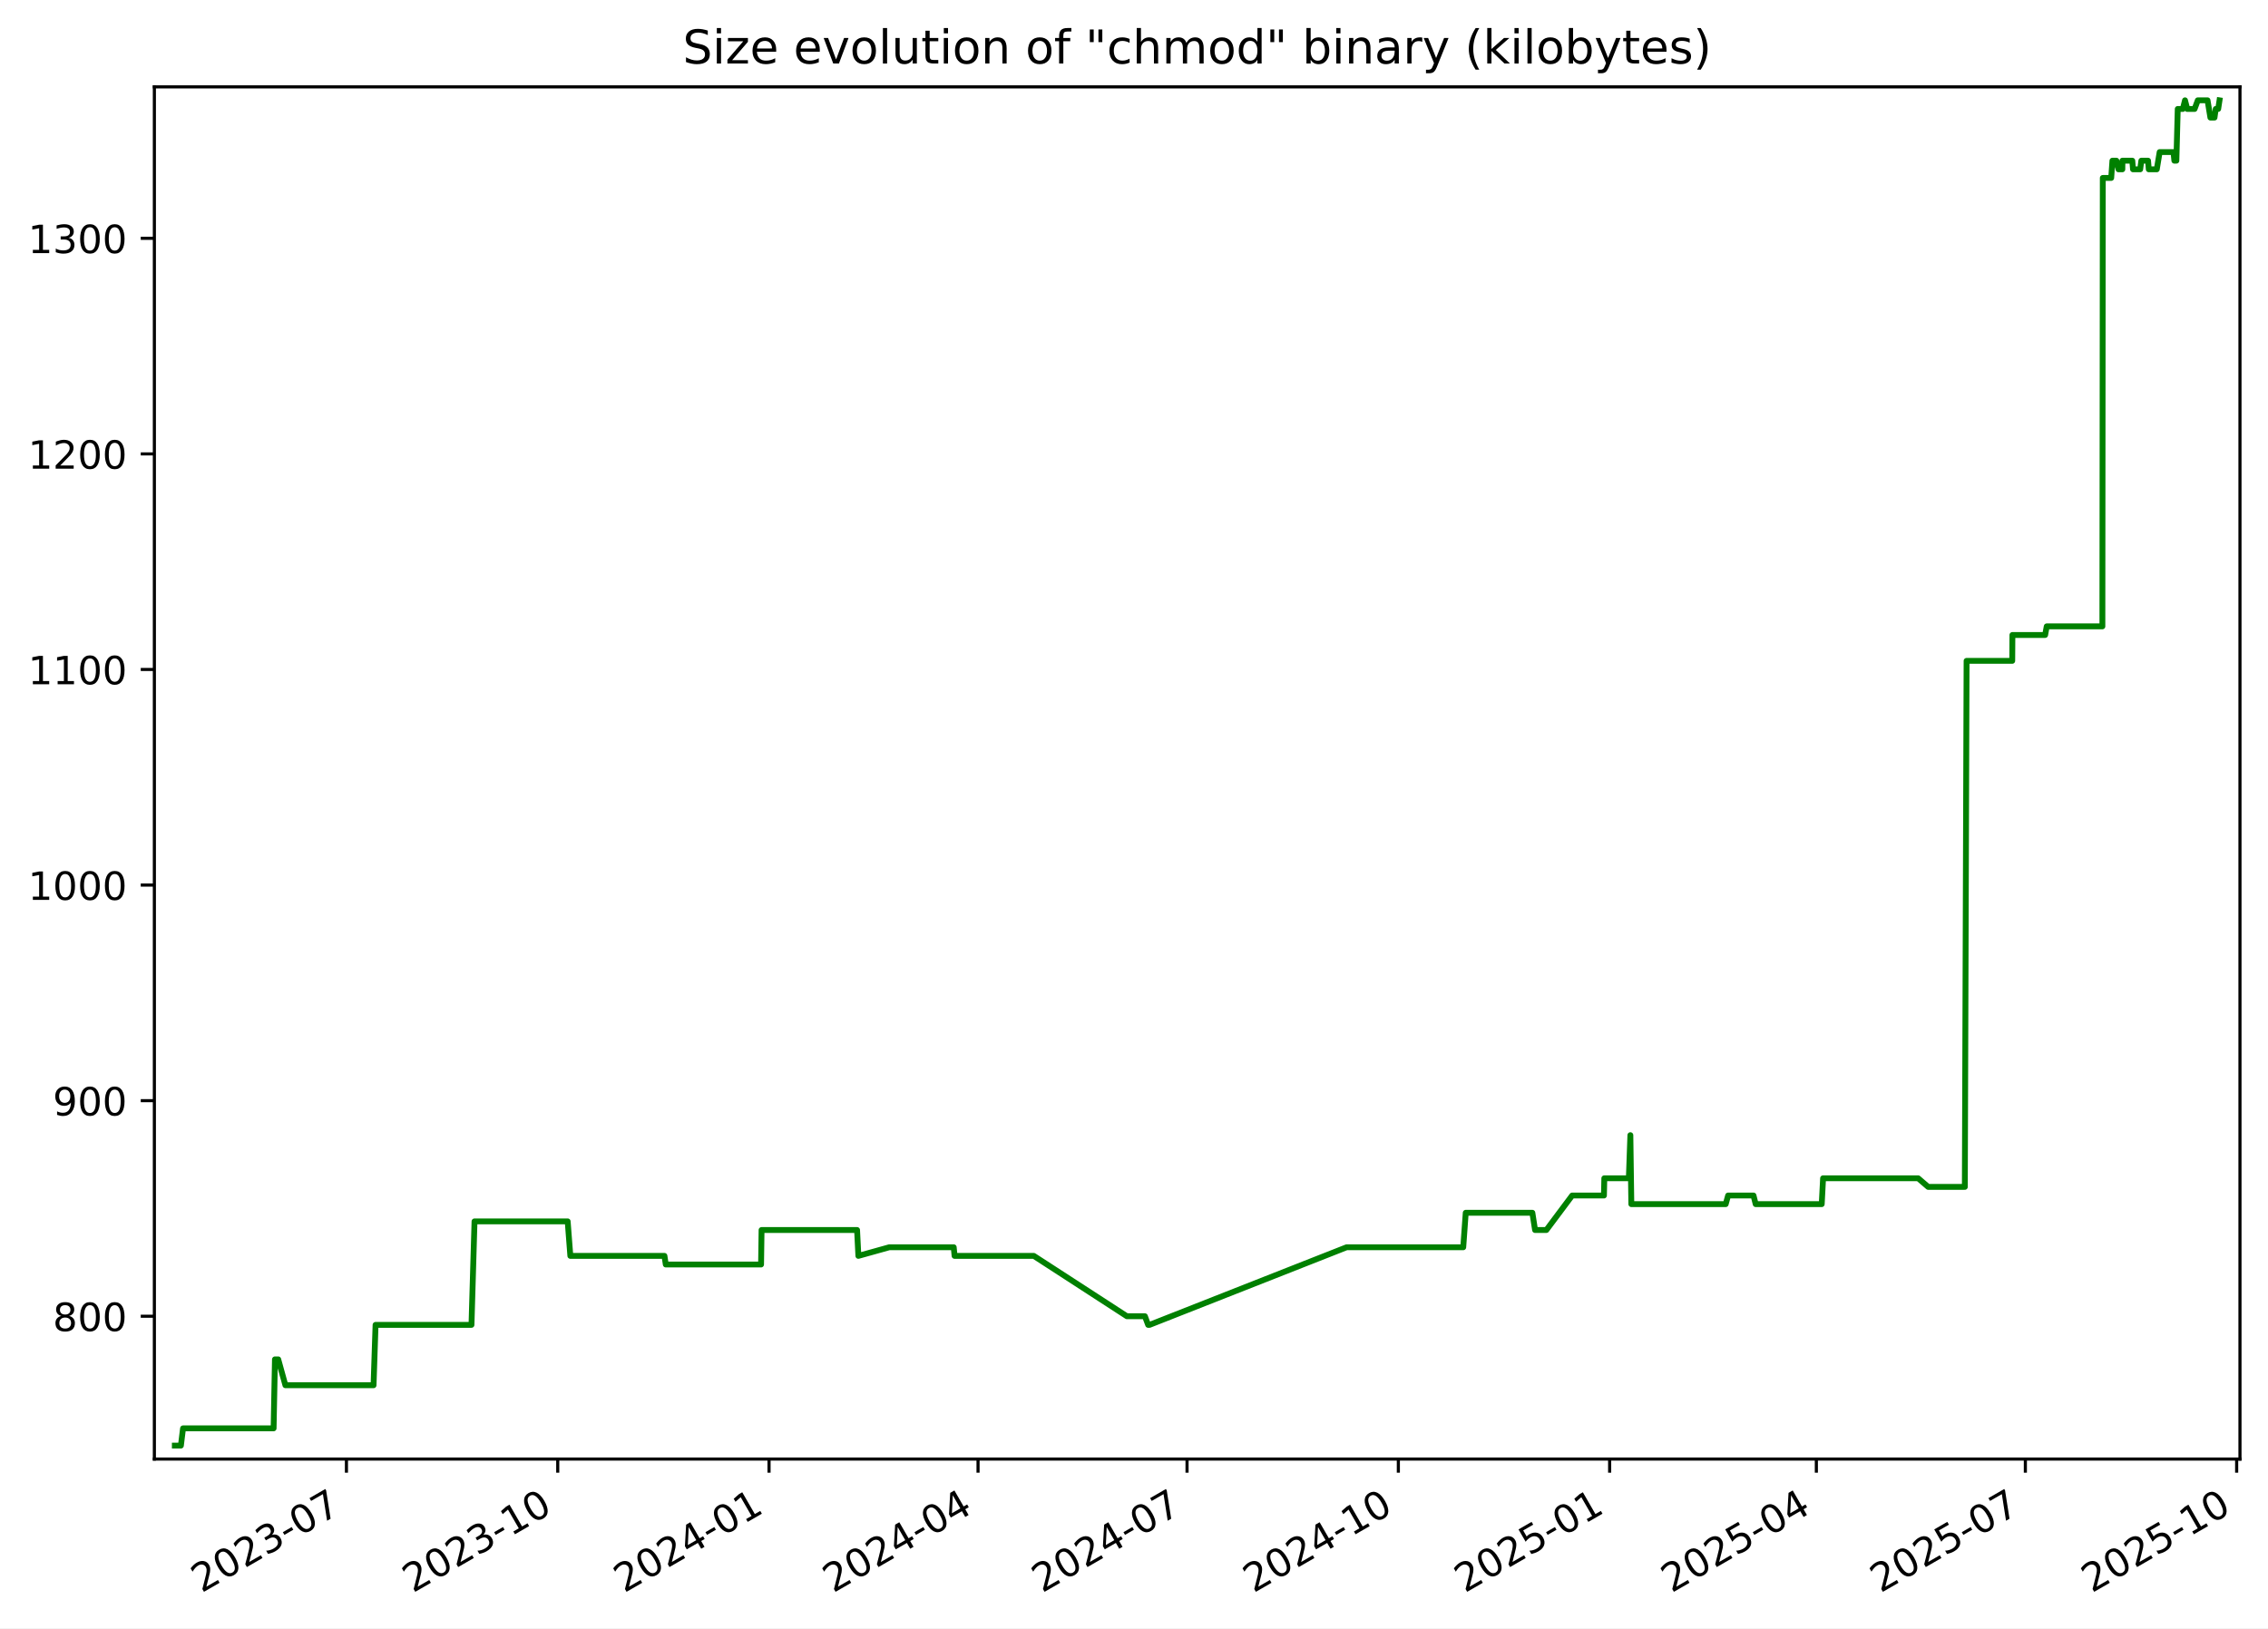
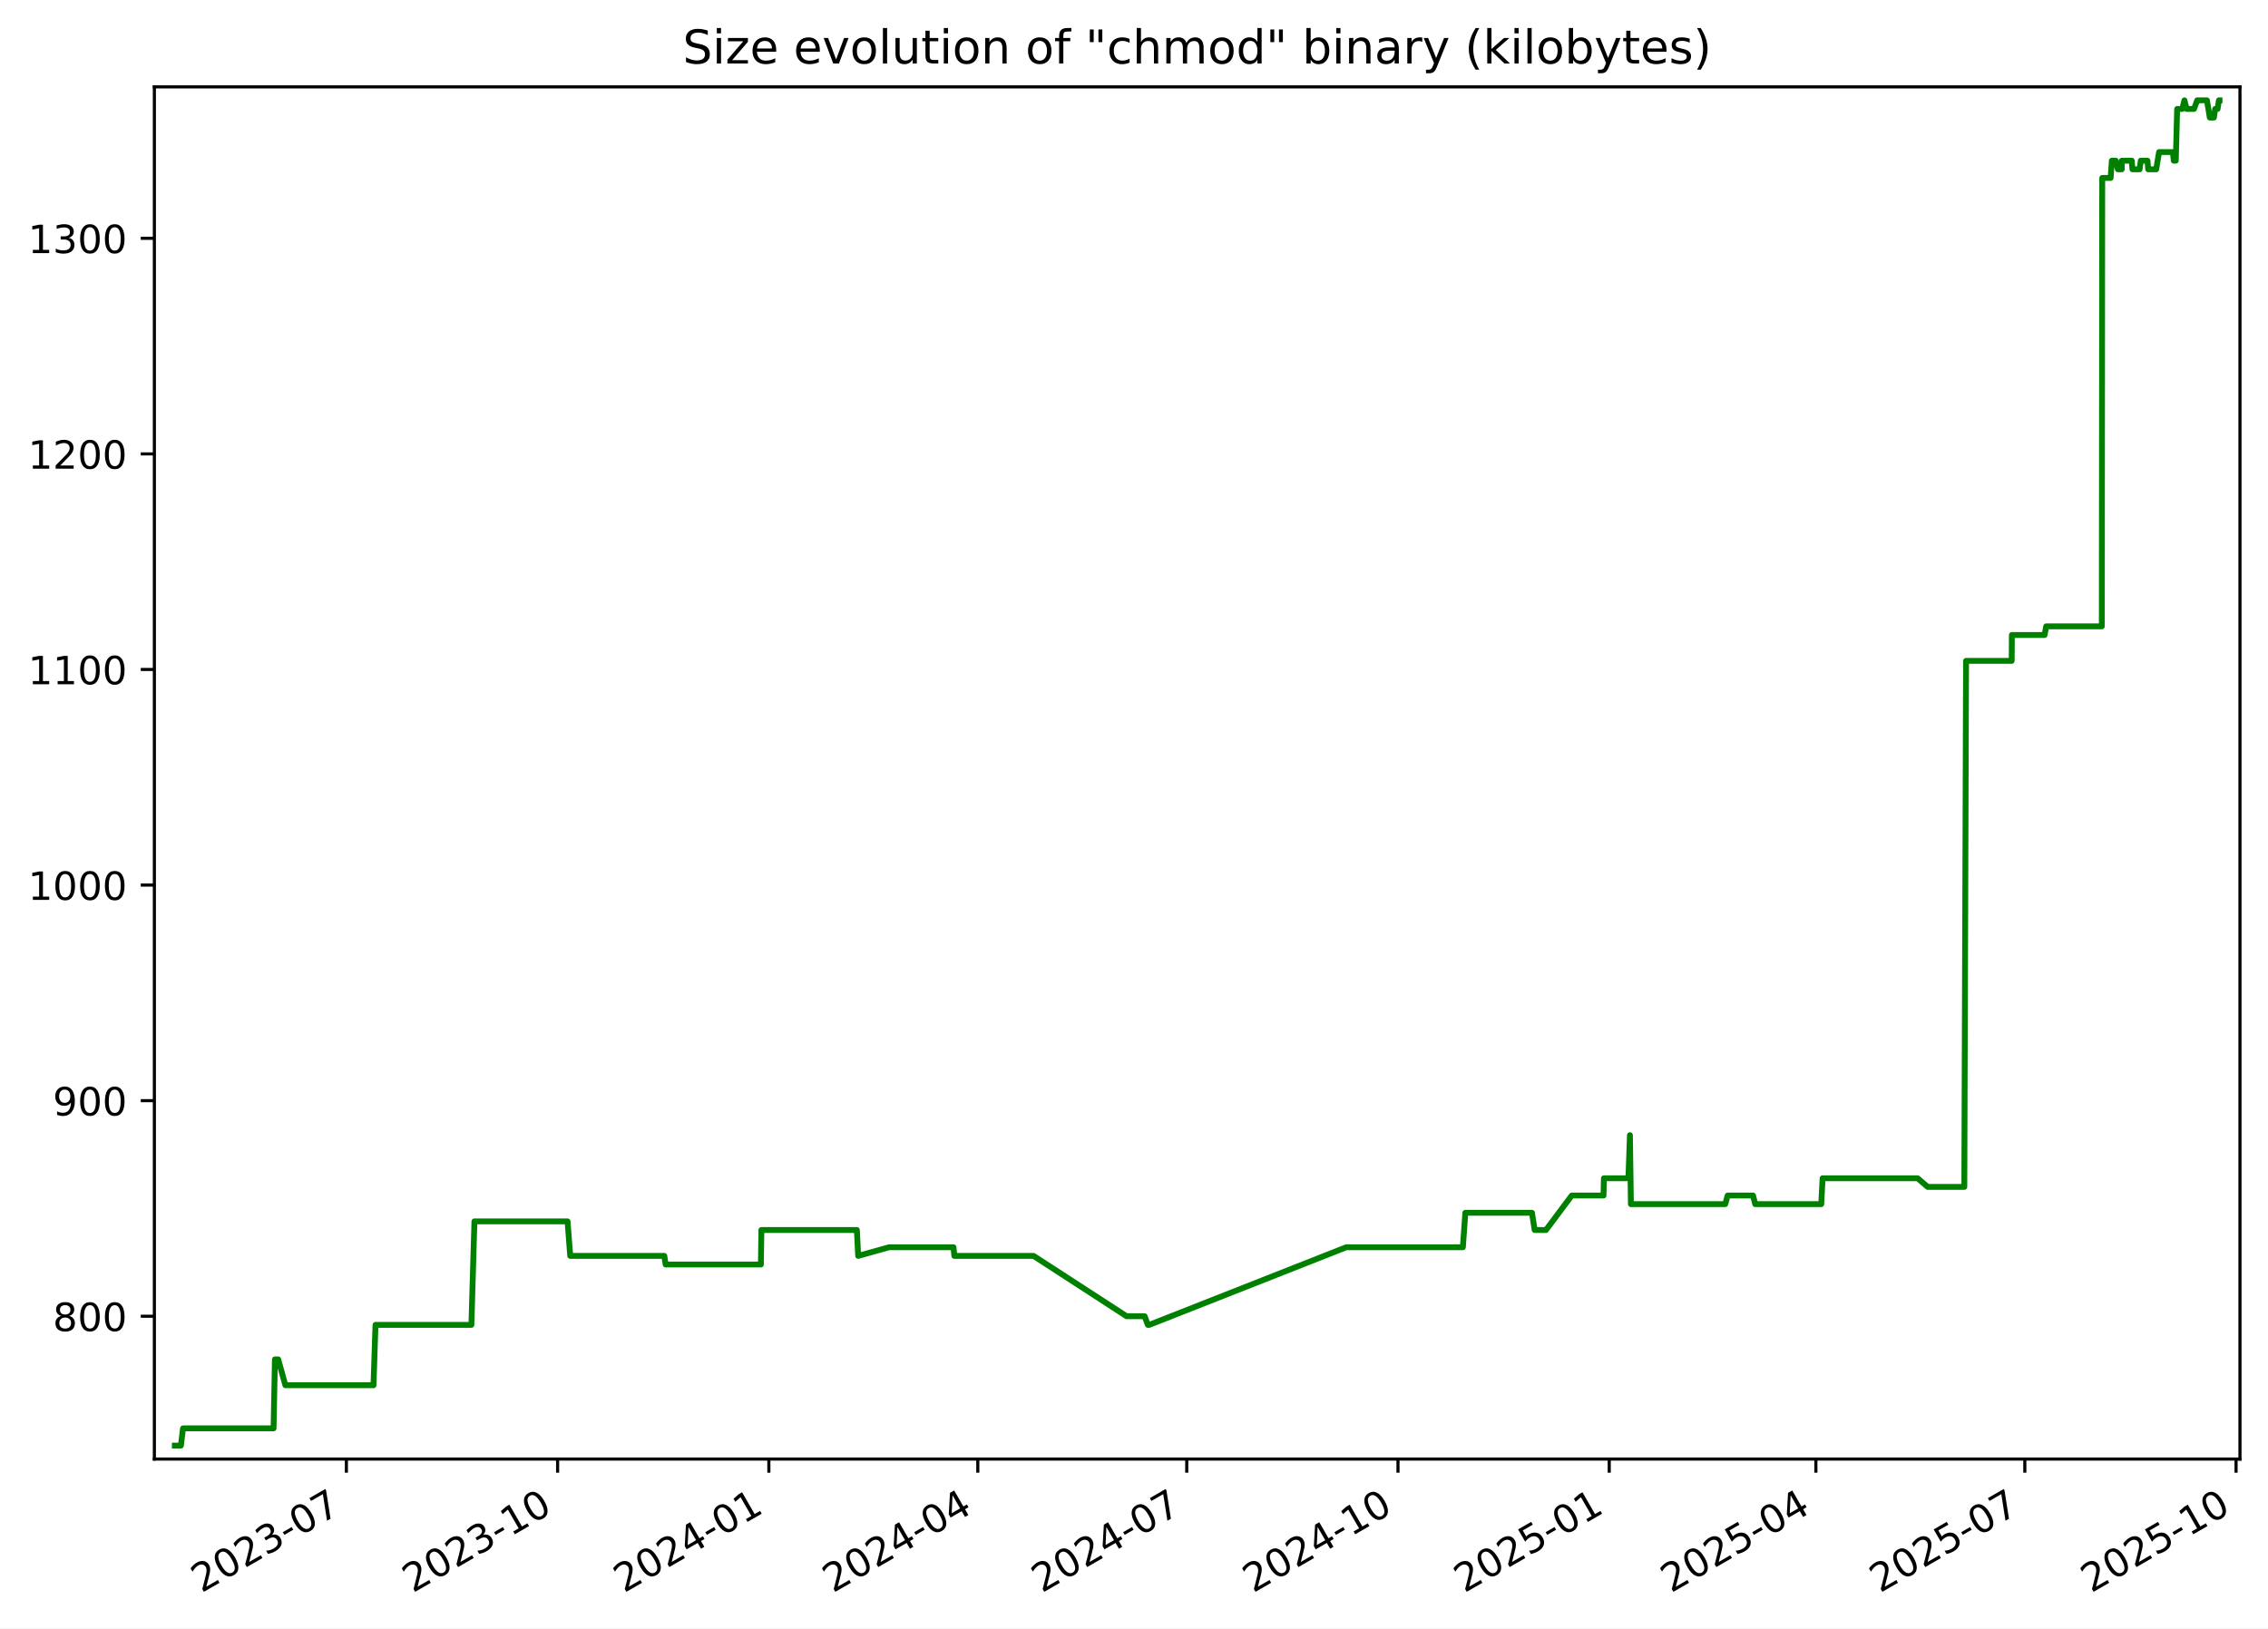
<svg xmlns="http://www.w3.org/2000/svg" xmlns:xlink="http://www.w3.org/1999/xlink" width="582.53pt" height="418.303pt" viewBox="0 0 582.53 418.303" version="1.1">
  <defs>
    <style type="text/css">*{stroke-linejoin: round; stroke-linecap: butt}</style>
  </defs>
  <g id="figure_1">
    <g id="patch_1">
      <path d="M -0 418.303  L 582.53 418.303  L 582.53 0  L -0 0  z " style="fill: #ffffff" />
    </g>
    <g id="axes_1">
      <g id="patch_2">
        <path d="M 39.65 374.83  L 575.33 374.83  L 575.33 22.318  L 39.65 22.318  z " style="fill: #ffffff" />
      </g>
      <g id="matplotlib.axis_1">
        <g id="xtick_1">
          <g id="line2d_1">
            <defs>
-               <path id="m3fa10c6acc" d="M 0 0  L 0 3.5  " style="stroke: #000000; stroke-width: 0.8" />
+               <path id="mfd068b2c3d" d="M 0 0  L 0 3.5  " style="stroke: #000000; stroke-width: 0.8" />
            </defs>
            <g>
-               <use xlink:href="#m3fa10c6acc" x="88.981" y="374.83" style="stroke: #000000; stroke-width: 0.8" />
+               <use xlink:href="#mfd068b2c3d" x="88.968" y="374.83" style="stroke: #000000; stroke-width: 0.8" />
            </g>
          </g>
          <g id="text_1">
-             <g transform="translate(51.75573 409.302) rotate(-30) scale(0.1 -0.1)">
+             <g transform="translate(51.74278 409.302) rotate(-30) scale(0.1 -0.1)">
              <defs>
                <path id="DejaVuSans-32" d="M 1228 531  L 3431 531  L 3431 0  L 469 0  L 469 531  Q 828 903 1448 1529  Q 2069 2156 2228 2338  Q 2531 2678 2651 2914  Q 2772 3150 2772 3378  Q 2772 3750 2511 3984  Q 2250 4219 1831 4219  Q 1534 4219 1204 4116  Q 875 4013 500 3803  L 500 4441  Q 881 4594 1212 4672  Q 1544 4750 1819 4750  Q 2544 4750 2975 4387  Q 3406 4025 3406 3419  Q 3406 3131 3298 2873  Q 3191 2616 2906 2266  Q 2828 2175 2409 1742  Q 1991 1309 1228 531  z " transform="scale(0.015625)" />
                <path id="DejaVuSans-30" d="M 2034 4250  Q 1547 4250 1301 3770  Q 1056 3291 1056 2328  Q 1056 1369 1301 889  Q 1547 409 2034 409  Q 2525 409 2770 889  Q 3016 1369 3016 2328  Q 3016 3291 2770 3770  Q 2525 4250 2034 4250  z M 2034 4750  Q 2819 4750 3233 4129  Q 3647 3509 3647 2328  Q 3647 1150 3233 529  Q 2819 -91 2034 -91  Q 1250 -91 836 529  Q 422 1150 422 2328  Q 422 3509 836 4129  Q 1250 4750 2034 4750  z " transform="scale(0.015625)" />
                <path id="DejaVuSans-33" d="M 2597 2516  Q 3050 2419 3304 2112  Q 3559 1806 3559 1356  Q 3559 666 3084 287  Q 2609 -91 1734 -91  Q 1441 -91 1130 -33  Q 819 25 488 141  L 488 750  Q 750 597 1062 519  Q 1375 441 1716 441  Q 2309 441 2620 675  Q 2931 909 2931 1356  Q 2931 1769 2642 2001  Q 2353 2234 1838 2234  L 1294 2234  L 1294 2753  L 1863 2753  Q 2328 2753 2575 2939  Q 2822 3125 2822 3475  Q 2822 3834 2567 4026  Q 2313 4219 1838 4219  Q 1578 4219 1281 4162  Q 984 4106 628 3988  L 628 4550  Q 988 4650 1302 4700  Q 1616 4750 1894 4750  Q 2613 4750 3031 4423  Q 3450 4097 3450 3541  Q 3450 3153 3228 2886  Q 3006 2619 2597 2516  z " transform="scale(0.015625)" />
                <path id="DejaVuSans-2d" d="M 313 2009  L 1997 2009  L 1997 1497  L 313 1497  L 313 2009  z " transform="scale(0.015625)" />
                <path id="DejaVuSans-37" d="M 525 4666  L 3525 4666  L 3525 4397  L 1831 0  L 1172 0  L 2766 4134  L 525 4134  L 525 4666  z " transform="scale(0.015625)" />
              </defs>
              <use xlink:href="#DejaVuSans-32" />
              <use xlink:href="#DejaVuSans-30" x="63.623" />
              <use xlink:href="#DejaVuSans-32" x="127.246" />
              <use xlink:href="#DejaVuSans-33" x="190.869" />
              <use xlink:href="#DejaVuSans-2d" x="254.492" />
              <use xlink:href="#DejaVuSans-30" x="290.576" />
              <use xlink:href="#DejaVuSans-37" x="354.199" />
            </g>
          </g>
        </g>
        <g id="xtick_2">
          <g id="line2d_2">
            <g>
-               <use xlink:href="#m3fa10c6acc" x="143.253" y="374.83" style="stroke: #000000; stroke-width: 0.8" />
+               <use xlink:href="#mfd068b2c3d" x="143.224" y="374.83" style="stroke: #000000; stroke-width: 0.8" />
            </g>
          </g>
          <g id="text_2">
-             <g transform="translate(106.0279 409.302) rotate(-30) scale(0.1 -0.1)">
+             <g transform="translate(105.999 409.302) rotate(-30) scale(0.1 -0.1)">
              <defs>
                <path id="DejaVuSans-31" d="M 794 531  L 1825 531  L 1825 4091  L 703 3866  L 703 4441  L 1819 4666  L 2450 4666  L 2450 531  L 3481 531  L 3481 0  L 794 0  L 794 531  z " transform="scale(0.015625)" />
              </defs>
              <use xlink:href="#DejaVuSans-32" />
              <use xlink:href="#DejaVuSans-30" x="63.623" />
              <use xlink:href="#DejaVuSans-32" x="127.246" />
              <use xlink:href="#DejaVuSans-33" x="190.869" />
              <use xlink:href="#DejaVuSans-2d" x="254.492" />
              <use xlink:href="#DejaVuSans-31" x="290.576" />
              <use xlink:href="#DejaVuSans-30" x="354.199" />
            </g>
          </g>
        </g>
        <g id="xtick_3">
          <g id="line2d_3">
            <g>
-               <use xlink:href="#m3fa10c6acc" x="197.525" y="374.83" style="stroke: #000000; stroke-width: 0.8" />
+               <use xlink:href="#mfd068b2c3d" x="197.48" y="374.83" style="stroke: #000000; stroke-width: 0.8" />
            </g>
          </g>
          <g id="text_3">
-             <g transform="translate(160.3001 409.302) rotate(-30) scale(0.1 -0.1)">
+             <g transform="translate(160.2552 409.302) rotate(-30) scale(0.1 -0.1)">
              <defs>
                <path id="DejaVuSans-34" d="M 2419 4116  L 825 1625  L 2419 1625  L 2419 4116  z M 2253 4666  L 3047 4666  L 3047 1625  L 3713 1625  L 3713 1100  L 3047 1100  L 3047 0  L 2419 0  L 2419 1100  L 313 1100  L 313 1709  L 2253 4666  z " transform="scale(0.015625)" />
              </defs>
              <use xlink:href="#DejaVuSans-32" />
              <use xlink:href="#DejaVuSans-30" x="63.623" />
              <use xlink:href="#DejaVuSans-32" x="127.246" />
              <use xlink:href="#DejaVuSans-34" x="190.869" />
              <use xlink:href="#DejaVuSans-2d" x="254.492" />
              <use xlink:href="#DejaVuSans-30" x="290.576" />
              <use xlink:href="#DejaVuSans-31" x="354.199" />
            </g>
          </g>
        </g>
        <g id="xtick_4">
          <g id="line2d_4">
            <g>
-               <use xlink:href="#m3fa10c6acc" x="251.207" y="374.83" style="stroke: #000000; stroke-width: 0.8" />
+               <use xlink:href="#mfd068b2c3d" x="251.147" y="374.83" style="stroke: #000000; stroke-width: 0.8" />
            </g>
          </g>
          <g id="text_4">
-             <g transform="translate(213.9823 409.302) rotate(-30) scale(0.1 -0.1)">
+             <g transform="translate(213.9217 409.302) rotate(-30) scale(0.1 -0.1)">
              <use xlink:href="#DejaVuSans-32" />
              <use xlink:href="#DejaVuSans-30" x="63.623" />
              <use xlink:href="#DejaVuSans-32" x="127.246" />
              <use xlink:href="#DejaVuSans-34" x="190.869" />
              <use xlink:href="#DejaVuSans-2d" x="254.492" />
              <use xlink:href="#DejaVuSans-30" x="290.576" />
              <use xlink:href="#DejaVuSans-34" x="354.199" />
            </g>
          </g>
        </g>
        <g id="xtick_5">
          <g id="line2d_5">
            <g>
-               <use xlink:href="#m3fa10c6acc" x="304.889" y="374.83" style="stroke: #000000; stroke-width: 0.8" />
+               <use xlink:href="#mfd068b2c3d" x="304.813" y="374.83" style="stroke: #000000; stroke-width: 0.8" />
            </g>
          </g>
          <g id="text_5">
-             <g transform="translate(267.6646 409.302) rotate(-30) scale(0.1 -0.1)">
+             <g transform="translate(267.5882 409.302) rotate(-30) scale(0.1 -0.1)">
              <use xlink:href="#DejaVuSans-32" />
              <use xlink:href="#DejaVuSans-30" x="63.623" />
              <use xlink:href="#DejaVuSans-32" x="127.246" />
              <use xlink:href="#DejaVuSans-34" x="190.869" />
              <use xlink:href="#DejaVuSans-2d" x="254.492" />
              <use xlink:href="#DejaVuSans-30" x="290.576" />
              <use xlink:href="#DejaVuSans-37" x="354.199" />
            </g>
          </g>
        </g>
        <g id="xtick_6">
          <g id="line2d_6">
            <g>
-               <use xlink:href="#m3fa10c6acc" x="359.162" y="374.83" style="stroke: #000000; stroke-width: 0.8" />
+               <use xlink:href="#mfd068b2c3d" x="359.069" y="374.83" style="stroke: #000000; stroke-width: 0.8" />
            </g>
          </g>
          <g id="text_6">
-             <g transform="translate(321.9368 409.302) rotate(-30) scale(0.1 -0.1)">
+             <g transform="translate(321.8445 409.302) rotate(-30) scale(0.1 -0.1)">
              <use xlink:href="#DejaVuSans-32" />
              <use xlink:href="#DejaVuSans-30" x="63.623" />
              <use xlink:href="#DejaVuSans-32" x="127.246" />
              <use xlink:href="#DejaVuSans-34" x="190.869" />
              <use xlink:href="#DejaVuSans-2d" x="254.492" />
              <use xlink:href="#DejaVuSans-31" x="290.576" />
              <use xlink:href="#DejaVuSans-30" x="354.199" />
            </g>
          </g>
        </g>
        <g id="xtick_7">
          <g id="line2d_7">
            <g>
-               <use xlink:href="#m3fa10c6acc" x="413.434" y="374.83" style="stroke: #000000; stroke-width: 0.8" />
+               <use xlink:href="#mfd068b2c3d" x="413.326" y="374.83" style="stroke: #000000; stroke-width: 0.8" />
            </g>
          </g>
          <g id="text_7">
-             <g transform="translate(376.2089 409.302) rotate(-30) scale(0.1 -0.1)">
+             <g transform="translate(376.1007 409.302) rotate(-30) scale(0.1 -0.1)">
              <defs>
                <path id="DejaVuSans-35" d="M 691 4666  L 3169 4666  L 3169 4134  L 1269 4134  L 1269 2991  Q 1406 3038 1543 3061  Q 1681 3084 1819 3084  Q 2600 3084 3056 2656  Q 3513 2228 3513 1497  Q 3513 744 3044 326  Q 2575 -91 1722 -91  Q 1428 -91 1123 -41  Q 819 9 494 109  L 494 744  Q 775 591 1075 516  Q 1375 441 1709 441  Q 2250 441 2565 725  Q 2881 1009 2881 1497  Q 2881 1984 2565 2268  Q 2250 2553 1709 2553  Q 1456 2553 1204 2497  Q 953 2441 691 2322  L 691 4666  z " transform="scale(0.015625)" />
              </defs>
              <use xlink:href="#DejaVuSans-32" />
              <use xlink:href="#DejaVuSans-30" x="63.623" />
              <use xlink:href="#DejaVuSans-32" x="127.246" />
              <use xlink:href="#DejaVuSans-35" x="190.869" />
              <use xlink:href="#DejaVuSans-2d" x="254.492" />
              <use xlink:href="#DejaVuSans-30" x="290.576" />
              <use xlink:href="#DejaVuSans-31" x="354.199" />
            </g>
          </g>
        </g>
        <g id="xtick_8">
          <g id="line2d_8">
            <g>
-               <use xlink:href="#m3fa10c6acc" x="466.526" y="374.83" style="stroke: #000000; stroke-width: 0.8" />
+               <use xlink:href="#mfd068b2c3d" x="466.402" y="374.83" style="stroke: #000000; stroke-width: 0.8" />
            </g>
          </g>
          <g id="text_8">
-             <g transform="translate(429.3013 409.302) rotate(-30) scale(0.1 -0.1)">
+             <g transform="translate(429.1775 409.302) rotate(-30) scale(0.1 -0.1)">
              <use xlink:href="#DejaVuSans-32" />
              <use xlink:href="#DejaVuSans-30" x="63.623" />
              <use xlink:href="#DejaVuSans-32" x="127.246" />
              <use xlink:href="#DejaVuSans-35" x="190.869" />
              <use xlink:href="#DejaVuSans-2d" x="254.492" />
              <use xlink:href="#DejaVuSans-30" x="290.576" />
              <use xlink:href="#DejaVuSans-34" x="354.199" />
            </g>
          </g>
        </g>
        <g id="xtick_9">
          <g id="line2d_9">
            <g>
-               <use xlink:href="#m3fa10c6acc" x="520.208" y="374.83" style="stroke: #000000; stroke-width: 0.8" />
+               <use xlink:href="#mfd068b2c3d" x="520.069" y="374.83" style="stroke: #000000; stroke-width: 0.8" />
            </g>
          </g>
          <g id="text_9">
-             <g transform="translate(482.9835 409.302) rotate(-30) scale(0.1 -0.1)">
+             <g transform="translate(482.8439 409.302) rotate(-30) scale(0.1 -0.1)">
              <use xlink:href="#DejaVuSans-32" />
              <use xlink:href="#DejaVuSans-30" x="63.623" />
              <use xlink:href="#DejaVuSans-32" x="127.246" />
              <use xlink:href="#DejaVuSans-35" x="190.869" />
              <use xlink:href="#DejaVuSans-2d" x="254.492" />
              <use xlink:href="#DejaVuSans-30" x="290.576" />
              <use xlink:href="#DejaVuSans-37" x="354.199" />
            </g>
          </g>
        </g>
        <g id="xtick_10">
          <g id="line2d_10">
            <g>
-               <use xlink:href="#m3fa10c6acc" x="574.481" y="374.83" style="stroke: #000000; stroke-width: 0.8" />
+               <use xlink:href="#mfd068b2c3d" x="574.325" y="374.83" style="stroke: #000000; stroke-width: 0.8" />
            </g>
          </g>
          <g id="text_10">
-             <g transform="translate(537.2557 409.302) rotate(-30) scale(0.1 -0.1)">
+             <g transform="translate(537.1002 409.302) rotate(-30) scale(0.1 -0.1)">
              <use xlink:href="#DejaVuSans-32" />
              <use xlink:href="#DejaVuSans-30" x="63.623" />
              <use xlink:href="#DejaVuSans-32" x="127.246" />
              <use xlink:href="#DejaVuSans-35" x="190.869" />
              <use xlink:href="#DejaVuSans-2d" x="254.492" />
              <use xlink:href="#DejaVuSans-31" x="290.576" />
              <use xlink:href="#DejaVuSans-30" x="354.199" />
            </g>
          </g>
        </g>
      </g>
      <g id="matplotlib.axis_2">
        <g id="ytick_1">
          <g id="line2d_11">
            <defs>
-               <path id="m4ecb50aa87" d="M 0 0  L -3.5 0  " style="stroke: #000000; stroke-width: 0.8" />
+               <path id="m3208a6c4b8" d="M 0 0  L -3.5 0  " style="stroke: #000000; stroke-width: 0.8" />
            </defs>
            <g>
-               <use xlink:href="#m4ecb50aa87" x="39.65" y="338.143" style="stroke: #000000; stroke-width: 0.8" />
+               <use xlink:href="#m3208a6c4b8" x="39.65" y="338.143" style="stroke: #000000; stroke-width: 0.8" />
            </g>
          </g>
          <g id="text_11">
            <g transform="translate(13.5625 341.9426) scale(0.1 -0.1)">
              <defs>
                <path id="DejaVuSans-38" d="M 2034 2216  Q 1584 2216 1326 1975  Q 1069 1734 1069 1313  Q 1069 891 1326 650  Q 1584 409 2034 409  Q 2484 409 2743 651  Q 3003 894 3003 1313  Q 3003 1734 2745 1975  Q 2488 2216 2034 2216  z M 1403 2484  Q 997 2584 770 2862  Q 544 3141 544 3541  Q 544 4100 942 4425  Q 1341 4750 2034 4750  Q 2731 4750 3128 4425  Q 3525 4100 3525 3541  Q 3525 3141 3298 2862  Q 3072 2584 2669 2484  Q 3125 2378 3379 2068  Q 3634 1759 3634 1313  Q 3634 634 3220 271  Q 2806 -91 2034 -91  Q 1263 -91 848 271  Q 434 634 434 1313  Q 434 1759 690 2068  Q 947 2378 1403 2484  z M 1172 3481  Q 1172 3119 1398 2916  Q 1625 2713 2034 2713  Q 2441 2713 2670 2916  Q 2900 3119 2900 3481  Q 2900 3844 2670 4047  Q 2441 4250 2034 4250  Q 1625 4250 1398 4047  Q 1172 3844 1172 3481  z " transform="scale(0.015625)" />
              </defs>
              <use xlink:href="#DejaVuSans-38" />
              <use xlink:href="#DejaVuSans-30" x="63.623" />
              <use xlink:href="#DejaVuSans-30" x="127.246" />
            </g>
          </g>
        </g>
        <g id="ytick_2">
          <g id="line2d_12">
            <g>
-               <use xlink:href="#m4ecb50aa87" x="39.65" y="282.759" style="stroke: #000000; stroke-width: 0.8" />
+               <use xlink:href="#m3208a6c4b8" x="39.65" y="282.759" style="stroke: #000000; stroke-width: 0.8" />
            </g>
          </g>
          <g id="text_12">
            <g transform="translate(13.5625 286.558) scale(0.1 -0.1)">
              <defs>
                <path id="DejaVuSans-39" d="M 703 97  L 703 672  Q 941 559 1184 500  Q 1428 441 1663 441  Q 2288 441 2617 861  Q 2947 1281 2994 2138  Q 2813 1869 2534 1725  Q 2256 1581 1919 1581  Q 1219 1581 811 2004  Q 403 2428 403 3163  Q 403 3881 828 4315  Q 1253 4750 1959 4750  Q 2769 4750 3195 4129  Q 3622 3509 3622 2328  Q 3622 1225 3098 567  Q 2575 -91 1691 -91  Q 1453 -91 1209 -44  Q 966 3 703 97  z M 1959 2075  Q 2384 2075 2632 2365  Q 2881 2656 2881 3163  Q 2881 3666 2632 3958  Q 2384 4250 1959 4250  Q 1534 4250 1286 3958  Q 1038 3666 1038 3163  Q 1038 2656 1286 2365  Q 1534 2075 1959 2075  z " transform="scale(0.015625)" />
              </defs>
              <use xlink:href="#DejaVuSans-39" />
              <use xlink:href="#DejaVuSans-30" x="63.623" />
              <use xlink:href="#DejaVuSans-30" x="127.246" />
            </g>
          </g>
        </g>
        <g id="ytick_3">
          <g id="line2d_13">
            <g>
-               <use xlink:href="#m4ecb50aa87" x="39.65" y="227.374" style="stroke: #000000; stroke-width: 0.8" />
+               <use xlink:href="#m3208a6c4b8" x="39.65" y="227.374" style="stroke: #000000; stroke-width: 0.8" />
            </g>
          </g>
          <g id="text_13">
            <g transform="translate(7.2 231.1733) scale(0.1 -0.1)">
              <use xlink:href="#DejaVuSans-31" />
              <use xlink:href="#DejaVuSans-30" x="63.623" />
              <use xlink:href="#DejaVuSans-30" x="127.246" />
              <use xlink:href="#DejaVuSans-30" x="190.869" />
            </g>
          </g>
        </g>
        <g id="ytick_4">
          <g id="line2d_14">
            <g>
-               <use xlink:href="#m4ecb50aa87" x="39.65" y="171.99" style="stroke: #000000; stroke-width: 0.8" />
+               <use xlink:href="#m3208a6c4b8" x="39.65" y="171.99" style="stroke: #000000; stroke-width: 0.8" />
            </g>
          </g>
          <g id="text_14">
            <g transform="translate(7.2 175.7887) scale(0.1 -0.1)">
              <use xlink:href="#DejaVuSans-31" />
              <use xlink:href="#DejaVuSans-31" x="63.623" />
              <use xlink:href="#DejaVuSans-30" x="127.246" />
              <use xlink:href="#DejaVuSans-30" x="190.869" />
            </g>
          </g>
        </g>
        <g id="ytick_5">
          <g id="line2d_15">
            <g>
-               <use xlink:href="#m4ecb50aa87" x="39.65" y="116.605" style="stroke: #000000; stroke-width: 0.8" />
+               <use xlink:href="#m3208a6c4b8" x="39.65" y="116.605" style="stroke: #000000; stroke-width: 0.8" />
            </g>
          </g>
          <g id="text_15">
            <g transform="translate(7.2 120.4041) scale(0.1 -0.1)">
              <use xlink:href="#DejaVuSans-31" />
              <use xlink:href="#DejaVuSans-32" x="63.623" />
              <use xlink:href="#DejaVuSans-30" x="127.246" />
              <use xlink:href="#DejaVuSans-30" x="190.869" />
            </g>
          </g>
        </g>
        <g id="ytick_6">
          <g id="line2d_16">
            <g>
-               <use xlink:href="#m4ecb50aa87" x="39.65" y="61.22" style="stroke: #000000; stroke-width: 0.8" />
+               <use xlink:href="#m3208a6c4b8" x="39.65" y="61.22" style="stroke: #000000; stroke-width: 0.8" />
            </g>
          </g>
          <g id="text_16">
            <g transform="translate(7.2 65.0195) scale(0.1 -0.1)">
              <use xlink:href="#DejaVuSans-31" />
              <use xlink:href="#DejaVuSans-33" x="63.623" />
              <use xlink:href="#DejaVuSans-30" x="127.246" />
              <use xlink:href="#DejaVuSans-30" x="190.869" />
            </g>
          </g>
        </g>
      </g>
      <g id="line2d_17">
-         <path d="M 44.902 371.374  L 46.463 371.374  L 47.01 366.943  L 70.276 366.943  L 70.621 349.22  L 71.464 349.22  L 73.303 355.866  L 95.947 355.866  L 96.461 340.359  L 121.1 340.359  L 121.877 313.774  L 145.807 313.774  L 146.491 322.636  L 170.665 322.636  L 171.003 324.851  L 195.478 324.851  L 195.605 315.99  L 220.139 315.99  L 220.471 322.636  L 228.418 320.42  L 244.965 320.42  L 245.175 322.636  L 265.531 322.636  L 289.44 338.143  L 294.068 338.143  L 294.899 340.359  L 295.258 340.359  L 345.88 320.42  L 375.832 320.42  L 376.47 311.559  L 393.584 311.559  L 394.277 315.99  L 397.181 315.99  L 403.807 307.128  L 411.97 307.128  L 412.063 302.697  L 418.363 302.697  L 418.756 291.62  L 419.004 309.343  L 443.241 309.343  L 443.861 307.128  L 450.384 307.128  L 450.94 309.343  L 467.906 309.343  L 468.253 302.697  L 492.673 302.697  L 495.25 304.913  L 504.665 304.913  L 505.112 169.774  L 516.839 169.774  L 516.881 163.128  L 525.289 163.128  L 525.694 160.913  L 539.993 160.913  L 540.098 45.713  L 542.258 45.713  L 542.569 41.282  L 543.586 41.282  L 544.123 43.497  L 545.117 43.497  L 545.137 41.282  L 547.676 41.282  L 547.858 43.497  L 549.704 43.497  L 549.997 41.282  L 551.724 41.282  L 551.907 43.497  L 553.965 43.497  L 554.702 39.066  L 558.254 39.066  L 558.477 41.282  L 558.997 41.282  L 559.347 27.99  L 560.652 27.99  L 561.213 25.774  L 561.79 27.99  L 563.675 27.99  L 564.499 25.774  L 567.003 25.774  L 567.735 30.205  L 568.792 30.205  L 569.101 27.99  L 569.736 27.99  L 570.078 25.774  L 570.078 25.774  " clip-path="url(#p7365d39ed6)" style="fill: none; stroke: #008000; stroke-width: 1.5; stroke-linecap: square" />
+         <path d="M 44.902 371.374  L 46.463 371.374  L 47.009 366.943  L 70.269 366.943  L 70.614 349.22  L 71.457 349.22  L 73.295 355.866  L 95.932 355.866  L 96.446 340.359  L 121.078 340.359  L 121.855 313.774  L 145.778 313.774  L 146.461 322.636  L 170.628 322.636  L 170.966 324.851  L 195.434 324.851  L 195.561 315.99  L 220.088 315.99  L 220.419 322.636  L 228.364 320.42  L 244.907 320.42  L 245.116 322.636  L 265.466 322.636  L 289.369 338.143  L 293.995 338.143  L 294.825 340.359  L 295.184 340.359  L 345.791 320.42  L 375.735 320.42  L 376.372 311.559  L 393.482 311.559  L 394.174 315.99  L 397.078 315.99  L 403.702 307.128  L 411.862 307.128  L 411.955 302.697  L 418.253 302.697  L 418.646 291.62  L 418.894 309.343  L 443.124 309.343  L 443.744 307.128  L 450.265 307.128  L 450.821 309.343  L 467.782 309.343  L 468.129 302.697  L 492.541 302.697  L 495.118 304.913  L 504.529 304.913  L 504.977 169.774  L 516.701 169.774  L 516.742 163.128  L 525.148 163.128  L 525.553 160.913  L 539.847 160.913  L 539.952 45.713  L 542.112 45.713  L 542.423 41.282  L 543.44 41.282  L 543.976 43.497  L 544.971 43.497  L 544.99 41.282  L 547.528 41.282  L 547.71 43.497  L 549.555 43.497  L 549.848 41.282  L 551.576 41.282  L 551.758 43.497  L 553.816 43.497  L 554.552 39.066  L 558.103 39.066  L 558.326 41.282  L 558.846 41.282  L 559.196 27.99  L 560.5 27.99  L 561.061 25.774  L 561.638 27.99  L 563.523 27.99  L 564.347 25.774  L 566.849 25.774  L 567.581 30.205  L 568.638 30.205  L 568.947 27.99  L 569.581 27.99  L 569.924 25.774  L 570.078 25.774  L 570.078 25.774  " clip-path="url(#p158d511bc6)" style="fill: none; stroke: #008000; stroke-width: 1.5; stroke-linecap: square" />
      </g>
      <g id="patch_3">
        <path d="M 39.65 374.83  L 39.65 22.318  " style="fill: none; stroke: #000000; stroke-width: 0.8; stroke-linejoin: miter; stroke-linecap: square" />
      </g>
      <g id="patch_4">
        <path d="M 575.33 374.83  L 575.33 22.318  " style="fill: none; stroke: #000000; stroke-width: 0.8; stroke-linejoin: miter; stroke-linecap: square" />
      </g>
      <g id="patch_5">
        <path d="M 39.65 374.83  L 575.33 374.83  " style="fill: none; stroke: #000000; stroke-width: 0.8; stroke-linejoin: miter; stroke-linecap: square" />
      </g>
      <g id="patch_6">
        <path d="M 39.65 22.318  L 575.33 22.318  " style="fill: none; stroke: #000000; stroke-width: 0.8; stroke-linejoin: miter; stroke-linecap: square" />
      </g>
      <g id="text_17">
        <g transform="translate(175.3681 16.31812) scale(0.12 -0.12)">
          <defs>
            <path id="DejaVuSans-53" d="M 3425 4513  L 3425 3897  Q 3066 4069 2747 4153  Q 2428 4238 2131 4238  Q 1616 4238 1336 4038  Q 1056 3838 1056 3469  Q 1056 3159 1242 3001  Q 1428 2844 1947 2747  L 2328 2669  Q 3034 2534 3370 2195  Q 3706 1856 3706 1288  Q 3706 609 3251 259  Q 2797 -91 1919 -91  Q 1588 -91 1214 -16  Q 841 59 441 206  L 441 856  Q 825 641 1194 531  Q 1563 422 1919 422  Q 2459 422 2753 634  Q 3047 847 3047 1241  Q 3047 1584 2836 1778  Q 2625 1972 2144 2069  L 1759 2144  Q 1053 2284 737 2584  Q 422 2884 422 3419  Q 422 4038 858 4394  Q 1294 4750 2059 4750  Q 2388 4750 2728 4690  Q 3069 4631 3425 4513  z " transform="scale(0.015625)" />
            <path id="DejaVuSans-69" d="M 603 3500  L 1178 3500  L 1178 0  L 603 0  L 603 3500  z M 603 4863  L 1178 4863  L 1178 4134  L 603 4134  L 603 4863  z " transform="scale(0.015625)" />
            <path id="DejaVuSans-7a" d="M 353 3500  L 3084 3500  L 3084 2975  L 922 459  L 3084 459  L 3084 0  L 275 0  L 275 525  L 2438 3041  L 353 3041  L 353 3500  z " transform="scale(0.015625)" />
            <path id="DejaVuSans-65" d="M 3597 1894  L 3597 1613  L 953 1613  Q 991 1019 1311 708  Q 1631 397 2203 397  Q 2534 397 2845 478  Q 3156 559 3463 722  L 3463 178  Q 3153 47 2828 -22  Q 2503 -91 2169 -91  Q 1331 -91 842 396  Q 353 884 353 1716  Q 353 2575 817 3079  Q 1281 3584 2069 3584  Q 2775 3584 3186 3129  Q 3597 2675 3597 1894  z M 3022 2063  Q 3016 2534 2758 2815  Q 2500 3097 2075 3097  Q 1594 3097 1305 2825  Q 1016 2553 972 2059  L 3022 2063  z " transform="scale(0.015625)" />
            <path id="DejaVuSans-20" transform="scale(0.015625)" />
            <path id="DejaVuSans-76" d="M 191 3500  L 800 3500  L 1894 563  L 2988 3500  L 3597 3500  L 2284 0  L 1503 0  L 191 3500  z " transform="scale(0.015625)" />
            <path id="DejaVuSans-6f" d="M 1959 3097  Q 1497 3097 1228 2736  Q 959 2375 959 1747  Q 959 1119 1226 758  Q 1494 397 1959 397  Q 2419 397 2687 759  Q 2956 1122 2956 1747  Q 2956 2369 2687 2733  Q 2419 3097 1959 3097  z M 1959 3584  Q 2709 3584 3137 3096  Q 3566 2609 3566 1747  Q 3566 888 3137 398  Q 2709 -91 1959 -91  Q 1206 -91 779 398  Q 353 888 353 1747  Q 353 2609 779 3096  Q 1206 3584 1959 3584  z " transform="scale(0.015625)" />
            <path id="DejaVuSans-6c" d="M 603 4863  L 1178 4863  L 1178 0  L 603 0  L 603 4863  z " transform="scale(0.015625)" />
            <path id="DejaVuSans-75" d="M 544 1381  L 544 3500  L 1119 3500  L 1119 1403  Q 1119 906 1312 657  Q 1506 409 1894 409  Q 2359 409 2629 706  Q 2900 1003 2900 1516  L 2900 3500  L 3475 3500  L 3475 0  L 2900 0  L 2900 538  Q 2691 219 2414 64  Q 2138 -91 1772 -91  Q 1169 -91 856 284  Q 544 659 544 1381  z M 1991 3584  L 1991 3584  z " transform="scale(0.015625)" />
            <path id="DejaVuSans-74" d="M 1172 4494  L 1172 3500  L 2356 3500  L 2356 3053  L 1172 3053  L 1172 1153  Q 1172 725 1289 603  Q 1406 481 1766 481  L 2356 481  L 2356 0  L 1766 0  Q 1100 0 847 248  Q 594 497 594 1153  L 594 3053  L 172 3053  L 172 3500  L 594 3500  L 594 4494  L 1172 4494  z " transform="scale(0.015625)" />
            <path id="DejaVuSans-6e" d="M 3513 2113  L 3513 0  L 2938 0  L 2938 2094  Q 2938 2591 2744 2837  Q 2550 3084 2163 3084  Q 1697 3084 1428 2787  Q 1159 2491 1159 1978  L 1159 0  L 581 0  L 581 3500  L 1159 3500  L 1159 2956  Q 1366 3272 1645 3428  Q 1925 3584 2291 3584  Q 2894 3584 3203 3211  Q 3513 2838 3513 2113  z " transform="scale(0.015625)" />
            <path id="DejaVuSans-66" d="M 2375 4863  L 2375 4384  L 1825 4384  Q 1516 4384 1395 4259  Q 1275 4134 1275 3809  L 1275 3500  L 2222 3500  L 2222 3053  L 1275 3053  L 1275 0  L 697 0  L 697 3053  L 147 3053  L 147 3500  L 697 3500  L 697 3744  Q 697 4328 969 4595  Q 1241 4863 1831 4863  L 2375 4863  z " transform="scale(0.015625)" />
            <path id="DejaVuSans-22" d="M 1147 4666  L 1147 2931  L 616 2931  L 616 4666  L 1147 4666  z M 2328 4666  L 2328 2931  L 1797 2931  L 1797 4666  L 2328 4666  z " transform="scale(0.015625)" />
            <path id="DejaVuSans-63" d="M 3122 3366  L 3122 2828  Q 2878 2963 2633 3030  Q 2388 3097 2138 3097  Q 1578 3097 1268 2742  Q 959 2388 959 1747  Q 959 1106 1268 751  Q 1578 397 2138 397  Q 2388 397 2633 464  Q 2878 531 3122 666  L 3122 134  Q 2881 22 2623 -34  Q 2366 -91 2075 -91  Q 1284 -91 818 406  Q 353 903 353 1747  Q 353 2603 823 3093  Q 1294 3584 2113 3584  Q 2378 3584 2631 3529  Q 2884 3475 3122 3366  z " transform="scale(0.015625)" />
            <path id="DejaVuSans-68" d="M 3513 2113  L 3513 0  L 2938 0  L 2938 2094  Q 2938 2591 2744 2837  Q 2550 3084 2163 3084  Q 1697 3084 1428 2787  Q 1159 2491 1159 1978  L 1159 0  L 581 0  L 581 4863  L 1159 4863  L 1159 2956  Q 1366 3272 1645 3428  Q 1925 3584 2291 3584  Q 2894 3584 3203 3211  Q 3513 2838 3513 2113  z " transform="scale(0.015625)" />
            <path id="DejaVuSans-6d" d="M 3328 2828  Q 3544 3216 3844 3400  Q 4144 3584 4550 3584  Q 5097 3584 5394 3201  Q 5691 2819 5691 2113  L 5691 0  L 5113 0  L 5113 2094  Q 5113 2597 4934 2840  Q 4756 3084 4391 3084  Q 3944 3084 3684 2787  Q 3425 2491 3425 1978  L 3425 0  L 2847 0  L 2847 2094  Q 2847 2600 2669 2842  Q 2491 3084 2119 3084  Q 1678 3084 1418 2786  Q 1159 2488 1159 1978  L 1159 0  L 581 0  L 581 3500  L 1159 3500  L 1159 2956  Q 1356 3278 1631 3431  Q 1906 3584 2284 3584  Q 2666 3584 2933 3390  Q 3200 3197 3328 2828  z " transform="scale(0.015625)" />
            <path id="DejaVuSans-64" d="M 2906 2969  L 2906 4863  L 3481 4863  L 3481 0  L 2906 0  L 2906 525  Q 2725 213 2448 61  Q 2172 -91 1784 -91  Q 1150 -91 751 415  Q 353 922 353 1747  Q 353 2572 751 3078  Q 1150 3584 1784 3584  Q 2172 3584 2448 3432  Q 2725 3281 2906 2969  z M 947 1747  Q 947 1113 1208 752  Q 1469 391 1925 391  Q 2381 391 2643 752  Q 2906 1113 2906 1747  Q 2906 2381 2643 2742  Q 2381 3103 1925 3103  Q 1469 3103 1208 2742  Q 947 2381 947 1747  z " transform="scale(0.015625)" />
            <path id="DejaVuSans-62" d="M 3116 1747  Q 3116 2381 2855 2742  Q 2594 3103 2138 3103  Q 1681 3103 1420 2742  Q 1159 2381 1159 1747  Q 1159 1113 1420 752  Q 1681 391 2138 391  Q 2594 391 2855 752  Q 3116 1113 3116 1747  z M 1159 2969  Q 1341 3281 1617 3432  Q 1894 3584 2278 3584  Q 2916 3584 3314 3078  Q 3713 2572 3713 1747  Q 3713 922 3314 415  Q 2916 -91 2278 -91  Q 1894 -91 1617 61  Q 1341 213 1159 525  L 1159 0  L 581 0  L 581 4863  L 1159 4863  L 1159 2969  z " transform="scale(0.015625)" />
            <path id="DejaVuSans-61" d="M 2194 1759  Q 1497 1759 1228 1600  Q 959 1441 959 1056  Q 959 750 1161 570  Q 1363 391 1709 391  Q 2188 391 2477 730  Q 2766 1069 2766 1631  L 2766 1759  L 2194 1759  z M 3341 1997  L 3341 0  L 2766 0  L 2766 531  Q 2569 213 2275 61  Q 1981 -91 1556 -91  Q 1019 -91 701 211  Q 384 513 384 1019  Q 384 1609 779 1909  Q 1175 2209 1959 2209  L 2766 2209  L 2766 2266  Q 2766 2663 2505 2880  Q 2244 3097 1772 3097  Q 1472 3097 1187 3025  Q 903 2953 641 2809  L 641 3341  Q 956 3463 1253 3523  Q 1550 3584 1831 3584  Q 2591 3584 2966 3190  Q 3341 2797 3341 1997  z " transform="scale(0.015625)" />
            <path id="DejaVuSans-72" d="M 2631 2963  Q 2534 3019 2420 3045  Q 2306 3072 2169 3072  Q 1681 3072 1420 2755  Q 1159 2438 1159 1844  L 1159 0  L 581 0  L 581 3500  L 1159 3500  L 1159 2956  Q 1341 3275 1631 3429  Q 1922 3584 2338 3584  Q 2397 3584 2469 3576  Q 2541 3569 2628 3553  L 2631 2963  z " transform="scale(0.015625)" />
            <path id="DejaVuSans-79" d="M 2059 -325  Q 1816 -950 1584 -1140  Q 1353 -1331 966 -1331  L 506 -1331  L 506 -850  L 844 -850  Q 1081 -850 1212 -737  Q 1344 -625 1503 -206  L 1606 56  L 191 3500  L 800 3500  L 1894 763  L 2988 3500  L 3597 3500  L 2059 -325  z " transform="scale(0.015625)" />
            <path id="DejaVuSans-28" d="M 1984 4856  Q 1566 4138 1362 3434  Q 1159 2731 1159 2009  Q 1159 1288 1364 580  Q 1569 -128 1984 -844  L 1484 -844  Q 1016 -109 783 600  Q 550 1309 550 2009  Q 550 2706 781 3412  Q 1013 4119 1484 4856  L 1984 4856  z " transform="scale(0.015625)" />
            <path id="DejaVuSans-6b" d="M 581 4863  L 1159 4863  L 1159 1991  L 2875 3500  L 3609 3500  L 1753 1863  L 3688 0  L 2938 0  L 1159 1709  L 1159 0  L 581 0  L 581 4863  z " transform="scale(0.015625)" />
            <path id="DejaVuSans-73" d="M 2834 3397  L 2834 2853  Q 2591 2978 2328 3040  Q 2066 3103 1784 3103  Q 1356 3103 1142 2972  Q 928 2841 928 2578  Q 928 2378 1081 2264  Q 1234 2150 1697 2047  L 1894 2003  Q 2506 1872 2764 1633  Q 3022 1394 3022 966  Q 3022 478 2636 193  Q 2250 -91 1575 -91  Q 1294 -91 989 -36  Q 684 19 347 128  L 347 722  Q 666 556 975 473  Q 1284 391 1588 391  Q 1994 391 2212 530  Q 2431 669 2431 922  Q 2431 1156 2273 1281  Q 2116 1406 1581 1522  L 1381 1569  Q 847 1681 609 1914  Q 372 2147 372 2553  Q 372 3047 722 3315  Q 1072 3584 1716 3584  Q 2034 3584 2315 3537  Q 2597 3491 2834 3397  z " transform="scale(0.015625)" />
            <path id="DejaVuSans-29" d="M 513 4856  L 1013 4856  Q 1481 4119 1714 3412  Q 1947 2706 1947 2009  Q 1947 1309 1714 600  Q 1481 -109 1013 -844  L 513 -844  Q 928 -128 1133 580  Q 1338 1288 1338 2009  Q 1338 2731 1133 3434  Q 928 4138 513 4856  z " transform="scale(0.015625)" />
          </defs>
          <use xlink:href="#DejaVuSans-53" />
          <use xlink:href="#DejaVuSans-69" x="63.477" />
          <use xlink:href="#DejaVuSans-7a" x="91.26" />
          <use xlink:href="#DejaVuSans-65" x="143.75" />
          <use xlink:href="#DejaVuSans-20" x="205.273" />
          <use xlink:href="#DejaVuSans-65" x="237.061" />
          <use xlink:href="#DejaVuSans-76" x="298.584" />
          <use xlink:href="#DejaVuSans-6f" x="357.764" />
          <use xlink:href="#DejaVuSans-6c" x="418.945" />
          <use xlink:href="#DejaVuSans-75" x="446.729" />
          <use xlink:href="#DejaVuSans-74" x="510.107" />
          <use xlink:href="#DejaVuSans-69" x="549.316" />
          <use xlink:href="#DejaVuSans-6f" x="577.1" />
          <use xlink:href="#DejaVuSans-6e" x="638.281" />
          <use xlink:href="#DejaVuSans-20" x="701.66" />
          <use xlink:href="#DejaVuSans-6f" x="733.447" />
          <use xlink:href="#DejaVuSans-66" x="794.629" />
          <use xlink:href="#DejaVuSans-20" x="829.834" />
          <use xlink:href="#DejaVuSans-22" x="861.621" />
          <use xlink:href="#DejaVuSans-63" x="907.617" />
          <use xlink:href="#DejaVuSans-68" x="962.598" />
          <use xlink:href="#DejaVuSans-6d" x="1025.977" />
          <use xlink:href="#DejaVuSans-6f" x="1123.389" />
          <use xlink:href="#DejaVuSans-64" x="1184.57" />
          <use xlink:href="#DejaVuSans-22" x="1248.047" />
          <use xlink:href="#DejaVuSans-20" x="1294.043" />
          <use xlink:href="#DejaVuSans-62" x="1325.83" />
          <use xlink:href="#DejaVuSans-69" x="1389.307" />
          <use xlink:href="#DejaVuSans-6e" x="1417.09" />
          <use xlink:href="#DejaVuSans-61" x="1480.469" />
          <use xlink:href="#DejaVuSans-72" x="1541.748" />
          <use xlink:href="#DejaVuSans-79" x="1582.861" />
          <use xlink:href="#DejaVuSans-20" x="1642.041" />
          <use xlink:href="#DejaVuSans-28" x="1673.828" />
          <use xlink:href="#DejaVuSans-6b" x="1712.842" />
          <use xlink:href="#DejaVuSans-69" x="1770.752" />
          <use xlink:href="#DejaVuSans-6c" x="1798.535" />
          <use xlink:href="#DejaVuSans-6f" x="1826.318" />
          <use xlink:href="#DejaVuSans-62" x="1887.5" />
          <use xlink:href="#DejaVuSans-79" x="1950.977" />
          <use xlink:href="#DejaVuSans-74" x="2010.156" />
          <use xlink:href="#DejaVuSans-65" x="2049.365" />
          <use xlink:href="#DejaVuSans-73" x="2110.889" />
          <use xlink:href="#DejaVuSans-29" x="2162.988" />
        </g>
      </g>
    </g>
  </g>
  <defs>
-     <clipPath id="p7365d39ed6">
+     <clipPath id="p158d511bc6">
      <rect x="39.65" y="22.318" width="535.68" height="352.512" />
    </clipPath>
  </defs>
</svg>
